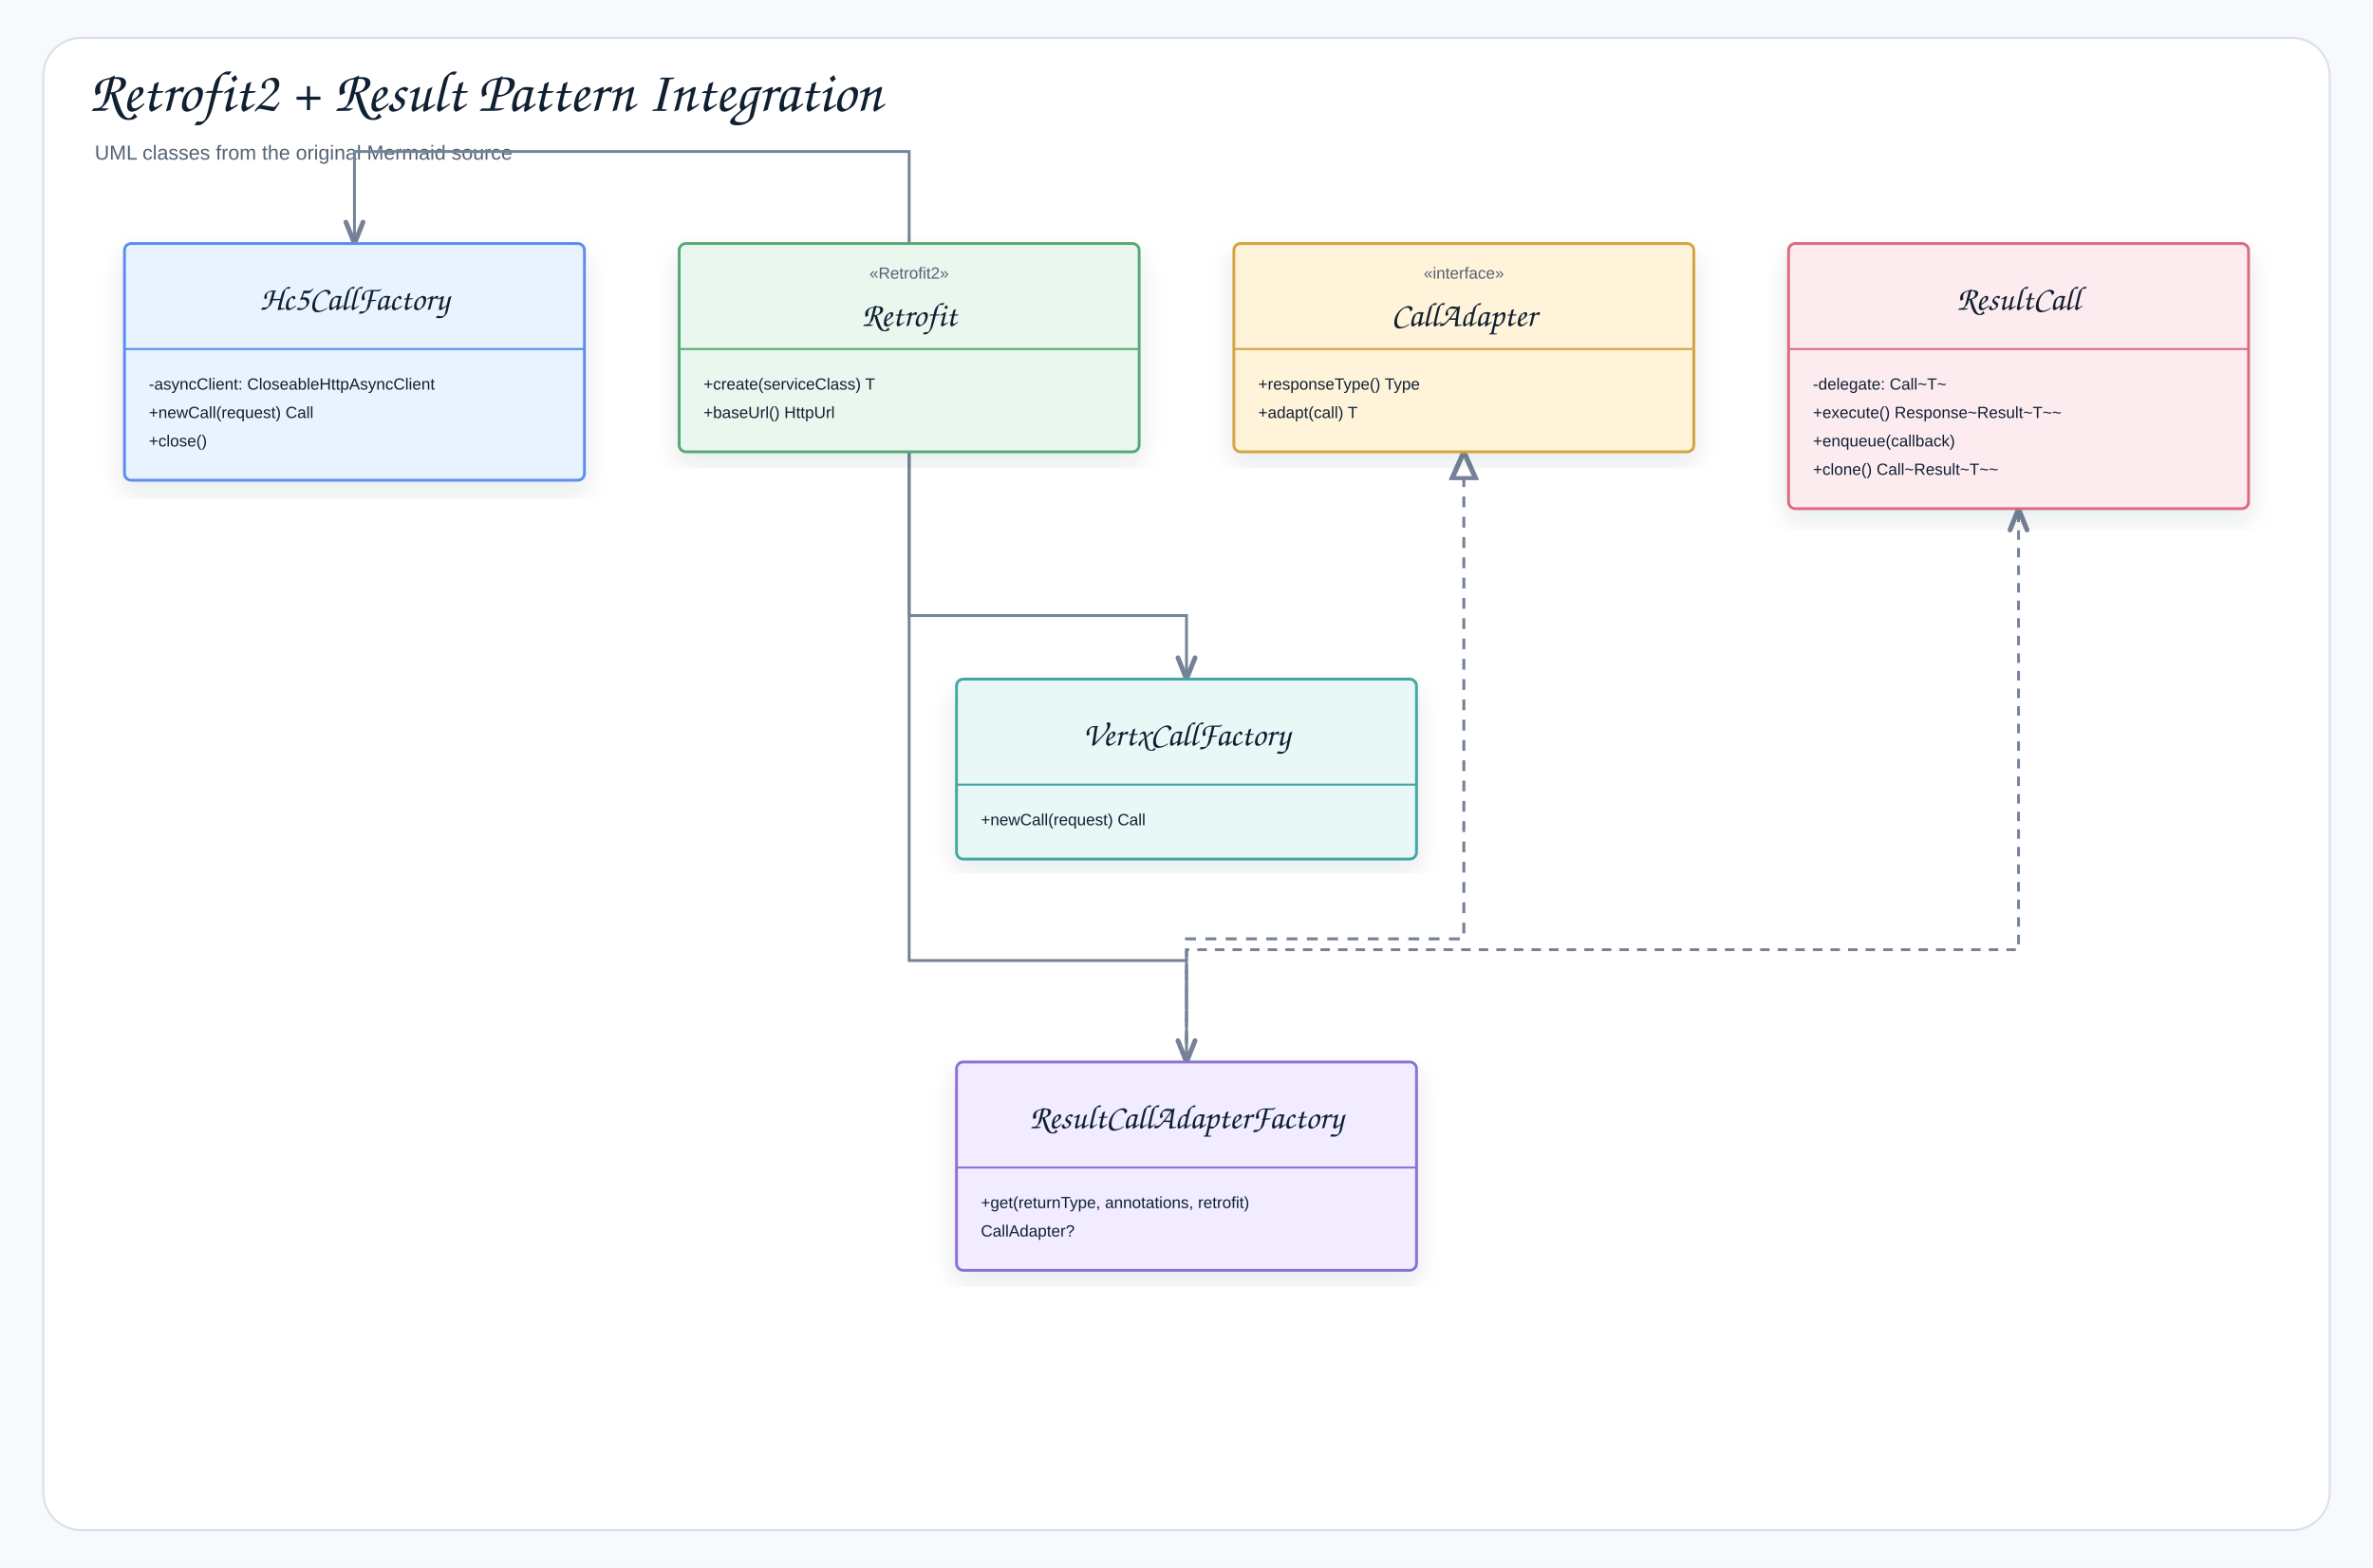
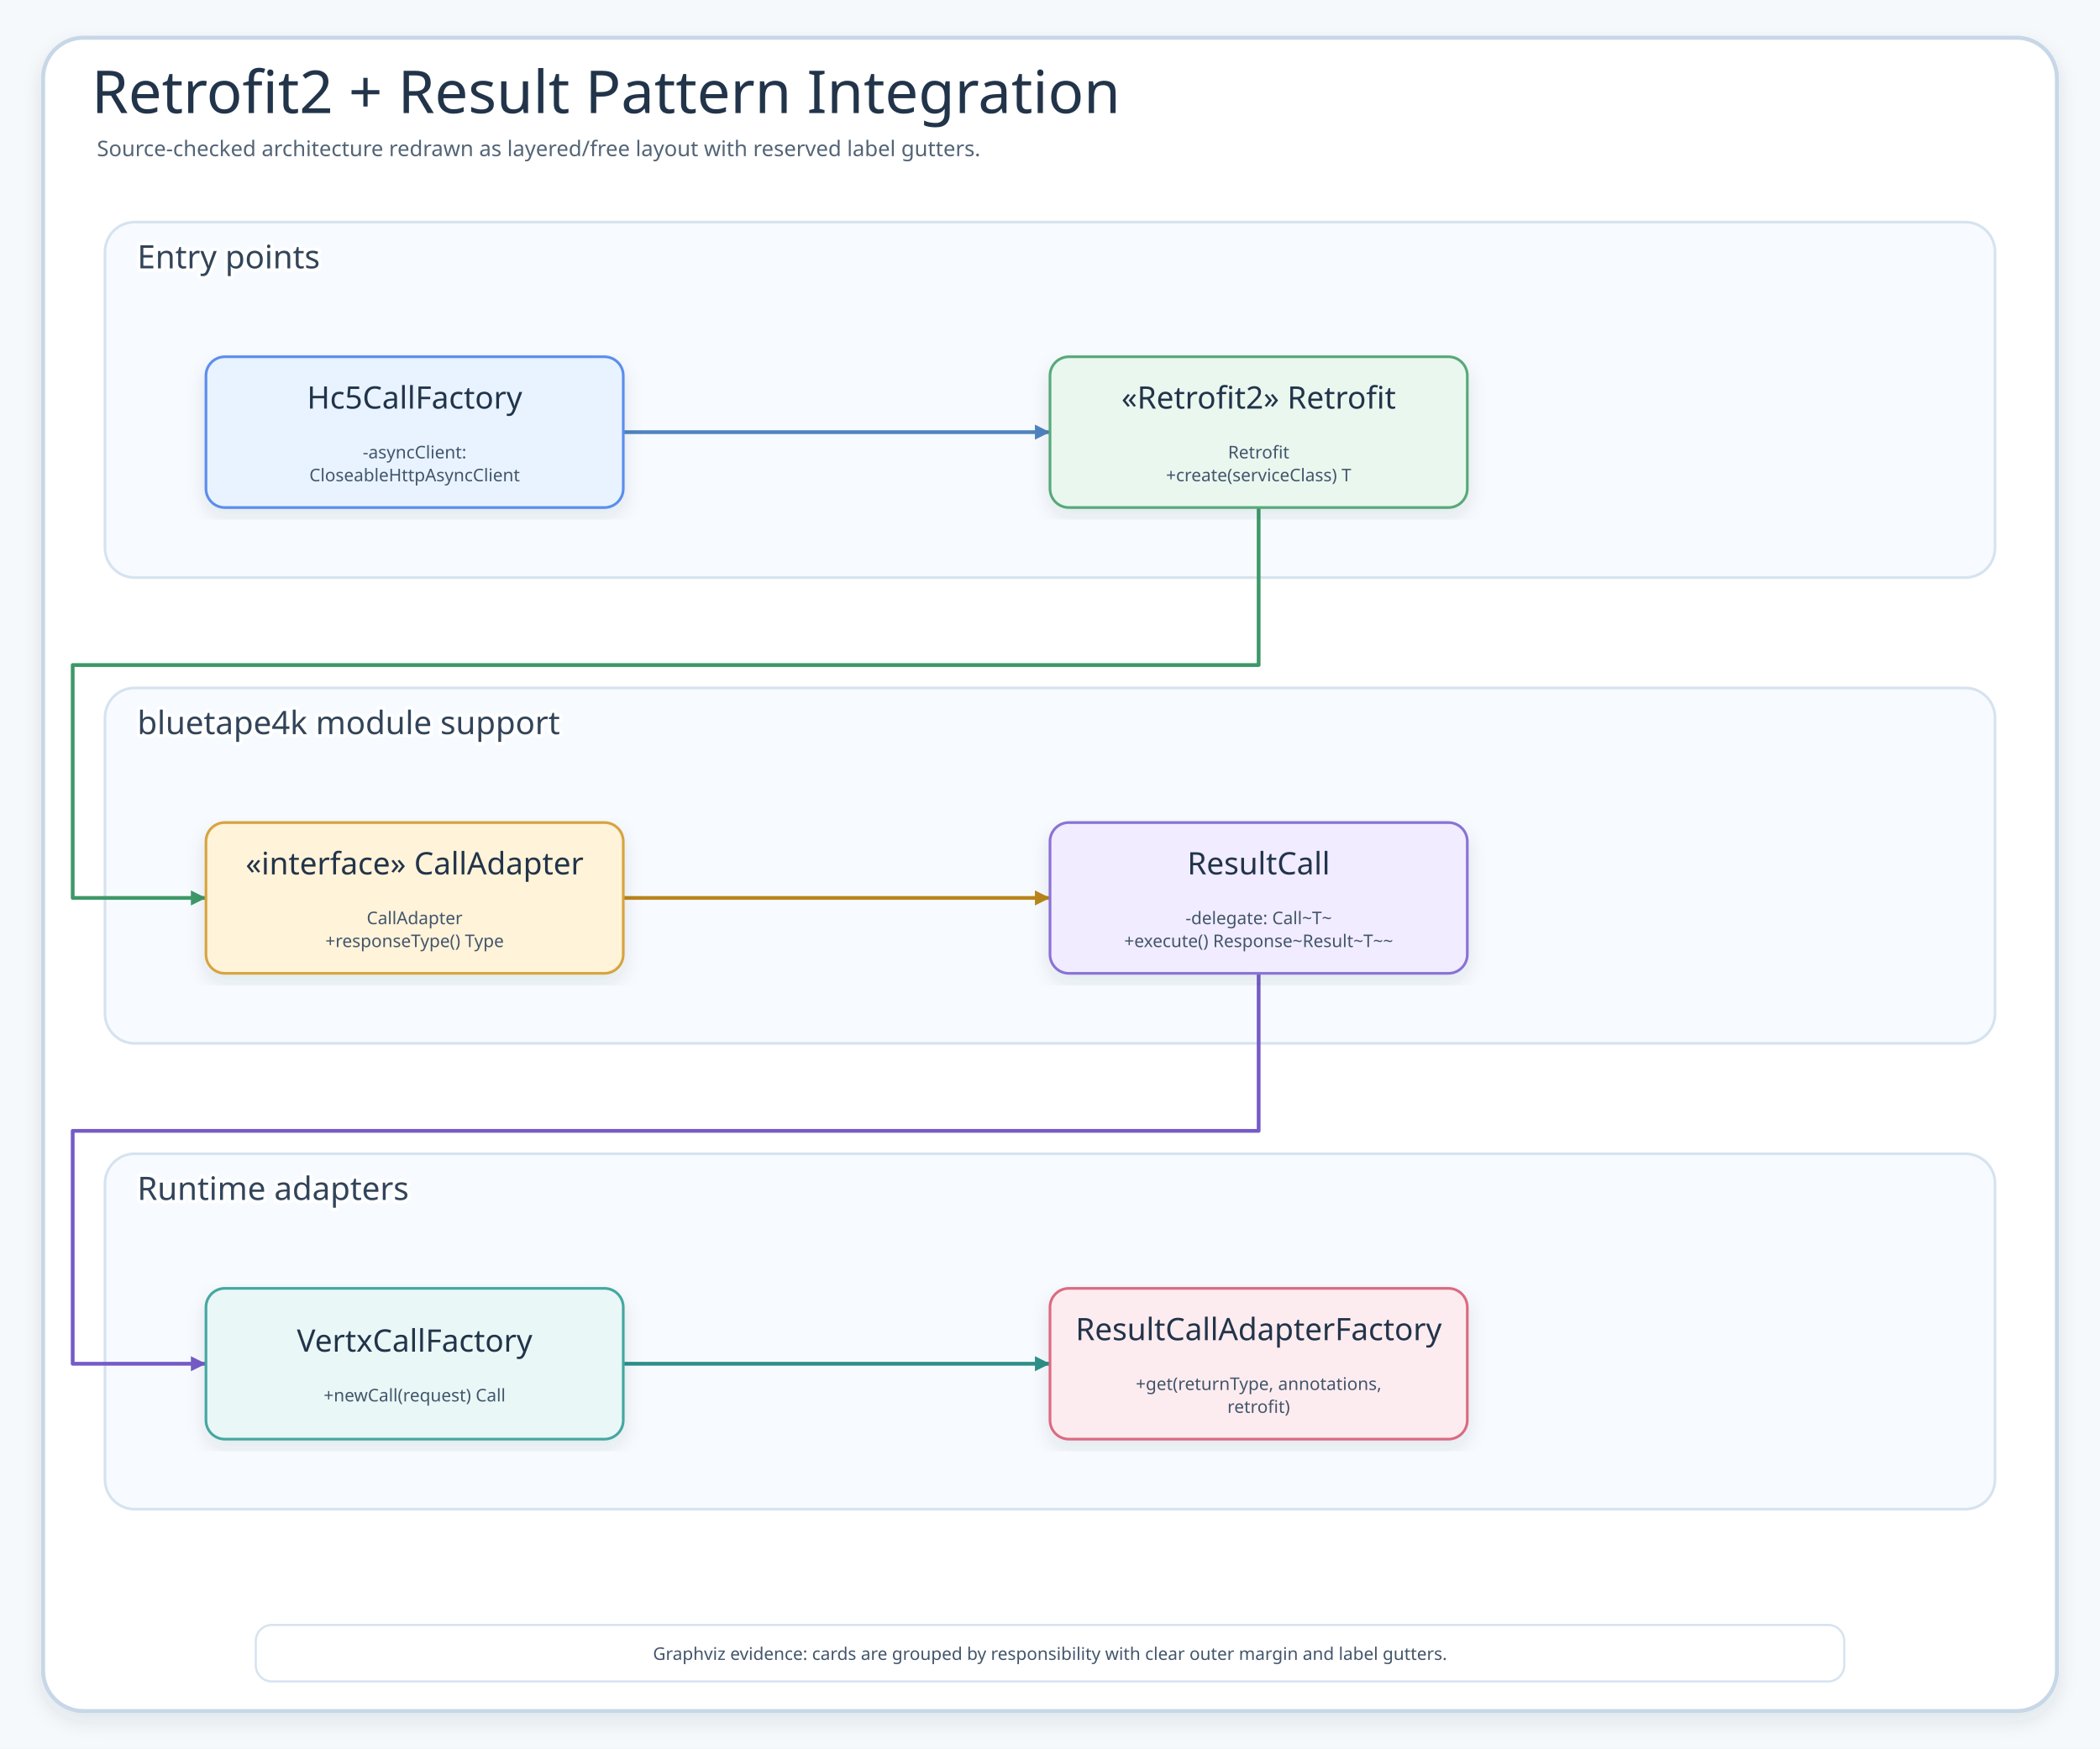
- <svg xmlns="http://www.w3.org/2000/svg" width="1754" height="1159" viewBox="0 0 1754 1159" role="img" aria-label="Retrofit2 + Result Pattern Integration">
+ <svg xmlns="http://www.w3.org/2000/svg" width="1560" height="1299" viewBox="0 0 1560 1299" role="img" aria-label="Retrofit2 + Result Pattern Integration">
  <defs>
    <filter id="shadow" x="-8%" y="-8%" width="116%" height="116%">
-       <feDropShadow dx="0" dy="8" stdDeviation="9" flood-color="#1f2937" flood-opacity="0.10" />
+       <feDropShadow dx="0" dy="6" stdDeviation="7" flood-color="#203040" flood-opacity="0.10" />
    </filter>
-     <marker id="openArrow" markerWidth="10" markerHeight="8" refX="8.5" refY="4" orient="auto" markerUnits="strokeWidth">
-       <path d="M 1 1 L 8.5 4 L 1 7" fill="none" stroke="#758297" stroke-width="1.7" stroke-linecap="round" stroke-linejoin="round" />
+     <marker id="arrow" markerWidth="5" markerHeight="5" refX="4.5" refY="2.5" orient="auto" markerUnits="strokeWidth">
+       <path d="M 0.5 0.5 L 4.5 2.5 L 0.5 4.5 Z" fill="context-stroke" />
    </marker>
-     <marker id="inherit" markerWidth="11" markerHeight="10" refX="9.5" refY="5" orient="auto" markerUnits="strokeWidth">
-       <path d="M 0.5 1 L 9.5 5 L 0.5 9 Z" fill="#ffffff" stroke="#758297" stroke-width="1.7" />
+     <marker id="inheritArrow" markerWidth="8" markerHeight="7" refX="7" refY="3.5" orient="auto" markerUnits="strokeWidth">
+       <path d="M 1 1 L 7 3.5 L 1 6 Z" fill="#fff" stroke="context-stroke" stroke-width="1.4" />
    </marker>
    <style>
-     .canvas{fill:#f7f9fc}.frame{fill:#fff;stroke:#d8e0ea;stroke-width:1.5}
-     .title{font-family:"Architects Daughter","Comic Sans MS","Comic Sans",cursive;font-size:43px;font-weight:400;fill:#102033}
-     .subtitle{font-family:"Comic Sans MS","Comic Sans","Comic Neue",Arial,sans-serif;font-size:15px;font-weight:400;fill:#536273}
-     .label{font-family:"Architects Daughter","Comic Sans MS","Comic Sans",cursive;font-size:25px;font-weight:400;fill:#102033}
-     .smallLabel{font-family:"Architects Daughter","Comic Sans MS","Comic Sans",cursive;font-size:21px;font-weight:400;fill:#102033}
-     .mono{font-family:"Comic Sans MS","Comic Sans","Comic Neue",Arial,sans-serif;font-size:12px;font-weight:400;fill:#102033}
-     .small{font-family:"Comic Sans MS","Comic Sans","Comic Neue",Arial,sans-serif;font-size:12px;font-weight:400;fill:#536273}
-     .strong{font-family:"Comic Sans MS","Comic Sans","Comic Neue",Arial,sans-serif;font-size:13px;font-weight:400;fill:#102033}
-     .card{stroke-width:2.1;filter:url(#shadow)}.compartment{stroke-width:1.5;fill:none}
-     .line{stroke:#758297;stroke-width:2.1;fill:none;marker-end:url(#openArrow)}
-     .plainLine{stroke:#758297;stroke-width:2.1;fill:none}
-     .dashed{stroke:#758297;stroke-width:2.1;stroke-dasharray:7 6;fill:none;marker-end:url(#openArrow)}
-     .inheritLine{stroke:#758297;stroke-width:2.2;fill:none;marker-end:url(#inherit)}
-     .implLine{stroke:#758297;stroke-width:2.2;stroke-dasharray:8 7;fill:none;marker-end:url(#inherit)}
+     .canvas{fill:#F6F9FC}.frame{fill:#fff;stroke:#C7D7E7;stroke-width:3;filter:url(#shadow)}
+     .title{font-family:"Architects Daughter";font-size:44px;fill:#22344A}.subtitle{font-family:"Comic Mono";font-size:16px;fill:#536476}
+     .panel{fill:#F7FBFF;stroke:#D6E3EF;stroke-width:2}.panelTitle{font-family:"Architects Daughter";font-size:24px;fill:#31445A;paint-order:stroke;stroke:#fff;stroke-width:5px;stroke-linejoin:round}
+     .card{filter:url(#shadow);stroke-width:2}.cardTitle{font-family:"Architects Daughter";font-size:23px;fill:#22344A}.detail{font-family:"Comic Mono";font-size:13px;fill:#42556B}
+     .flow{fill:none;stroke-width:2.8;stroke-linecap:round;stroke-linejoin:round;marker-end:url(#arrow)}
+     .inherit{fill:none;stroke-width:2.3;stroke-linecap:round;stroke-linejoin:round;marker-end:url(#inheritArrow)}
  </style>
  </defs>
-   <rect class="canvas" width="1754" height="1159" />
-   <rect class="frame" x="32" y="28" width="1690" height="1103" rx="28" />
-   <text class="title" x="66" y="82">Retrofit2 + Result Pattern Integration</text>
-   <text class="subtitle" x="70" y="118">UML classes from the original Mermaid source</text>
-   <path class="line" d="M672 334 L672 455 L877 455 L877 502" />
-   <path class="line" d="M672 334 L672 112 L262 112 L262 180" />
-   <path class="line" d="M672 334 L672 710 L877 710 L877 785" />
-   <path class="dashed" d="M877 785 L877 702 L1492 702 L1492 376" />
-   <path class="implLine" d="M877 785 L877 694 L1082 694 L1082 334" />
-   <g transform="translate(92,180)">
-     <rect class="card" x="0" y="0" width="340" height="175" rx="5" fill="#E8F3FF" stroke="#5B8DEF" />
-     <line class="compartment" x1="0" y1="78" x2="340" y2="78" stroke="#5B8DEF" />
-     <text class="label" x="170" y="49" text-anchor="middle">Hc5CallFactory</text>
-     <text class="mono" x="18" y="108">-asyncClient: CloseableHttpAsyncClient</text>
-     <text class="mono" x="18" y="129">+newCall(request) Call</text>
-     <text class="mono" x="18" y="150">+close()</text>
+   <rect class="canvas" width="1560" height="1299" />
+   <rect class="frame" x="32" y="28" width="1496" height="1243" rx="30" />
+   <text class="title" x="68" y="84">Retrofit2 + Result Pattern Integration</text>
+   <text class="subtitle" x="72" y="116">Source-checked architecture redrawn as layered/free layout with reserved label gutters.</text>
+   <g>
+     <rect class="panel" x="78" y="165" width="1404" height="264" rx="22" />
+     <text class="panelTitle" x="102" y="191" dominant-baseline="middle">Entry points</text>
  </g>
-   <g transform="translate(502,180)">
-     <rect class="card" x="0" y="0" width="340" height="154" rx="5" fill="#EAF7EF" stroke="#58A978" />
-     <line class="compartment" x1="0" y1="78" x2="340" y2="78" stroke="#58A978" />
-     <text class="small" x="170" y="26" text-anchor="middle">«Retrofit2»</text>
-     <text class="label" x="170" y="61" text-anchor="middle">Retrofit</text>
-     <text class="mono" x="18" y="108">+create(serviceClass) T</text>
-     <text class="mono" x="18" y="129">+baseUrl() HttpUrl</text>
+   <g>
+     <rect class="panel" x="78" y="511" width="1404" height="264" rx="22" />
+     <text class="panelTitle" x="102" y="537" dominant-baseline="middle">bluetape4k module support</text>
  </g>
-   <g transform="translate(912,180)">
-     <rect class="card" x="0" y="0" width="340" height="154" rx="5" fill="#FFF3D9" stroke="#D6A441" />
-     <line class="compartment" x1="0" y1="78" x2="340" y2="78" stroke="#D6A441" />
-     <text class="small" x="170" y="26" text-anchor="middle">«interface»</text>
-     <text class="label" x="170" y="61" text-anchor="middle">CallAdapter</text>
-     <text class="mono" x="18" y="108">+responseType() Type</text>
-     <text class="mono" x="18" y="129">+adapt(call) T</text>
+   <g>
+     <rect class="panel" x="78" y="857" width="1404" height="264" rx="22" />
+     <text class="panelTitle" x="102" y="883" dominant-baseline="middle">Runtime adapters</text>
  </g>
-   <g transform="translate(1322,180)">
-     <rect class="card" x="0" y="0" width="340" height="196" rx="5" fill="#FDECEF" stroke="#DC6B82" />
-     <line class="compartment" x1="0" y1="78" x2="340" y2="78" stroke="#DC6B82" />
-     <text class="label" x="170" y="49" text-anchor="middle">ResultCall</text>
-     <text class="mono" x="18" y="108">-delegate: Call~T~</text>
-     <text class="mono" x="18" y="129">+execute() Response~Result~T~~</text>
-     <text class="mono" x="18" y="150">+enqueue(callback)</text>
-     <text class="mono" x="18" y="171">+clone() Call~Result~T~~</text>
+   <path class="flow" d="M463 321 L780 321" stroke="#4F83BF" />
+   <path class="flow" d="M935 377 L935 494 L54 494 L54 667 L153 667" stroke="#3E9868" />
+   <path class="flow" d="M463 667 L780 667" stroke="#B9851B" />
+   <path class="flow" d="M935 723 L935 840 L54 840 L54 1013 L153 1013" stroke="#755BC6" />
+   <path class="flow" d="M463 1013 L780 1013" stroke="#2E8F89" />
+   <g id="node-0-0">
+     <rect class="card" x="153" y="265" width="310" height="112" rx="14" fill="#E8F3FF" stroke="#5B8DEF" />
+     <text class="cardTitle" x="308" y="303.5" text-anchor="middle">Hc5CallFactory</text>
+     <text class="detail" x="308" y="340.5" text-anchor="middle">-asyncClient:</text>
+     <text class="detail" x="308" y="357.5" text-anchor="middle">CloseableHttpAsyncClient</text>
  </g>
-   <g transform="translate(707,502)">
-     <rect class="card" x="0" y="0" width="340" height="133" rx="5" fill="#E9F7F6" stroke="#45A7A1" />
-     <line class="compartment" x1="0" y1="78" x2="340" y2="78" stroke="#45A7A1" />
-     <text class="label" x="170" y="49" text-anchor="middle">VertxCallFactory</text>
-     <text class="mono" x="18" y="108">+newCall(request) Call</text>
+   <g id="node-0-1">
+     <rect class="card" x="780" y="265" width="310" height="112" rx="14" fill="#EAF7EF" stroke="#58A978" />
+     <text class="cardTitle" x="935" y="303.5" text-anchor="middle">«Retrofit2» Retrofit</text>
+     <text class="detail" x="935" y="340.5" text-anchor="middle">Retrofit</text>
+     <text class="detail" x="935" y="357.5" text-anchor="middle">+create(serviceClass) T</text>
  </g>
-   <g transform="translate(707,785)">
-     <rect class="card" x="0" y="0" width="340" height="154" rx="5" fill="#F1ECFF" stroke="#8A72D6" />
-     <line class="compartment" x1="0" y1="78" x2="340" y2="78" stroke="#8A72D6" />
-     <text class="label" x="170" y="49" text-anchor="middle">ResultCallAdapterFactory</text>
-     <text class="mono" x="18" y="108">+get(returnType, annotations, retrofit)</text>
-     <text class="mono" x="18" y="129">CallAdapter?</text>
+   <g id="node-1-0">
+     <rect class="card" x="153" y="611" width="310" height="112" rx="14" fill="#FFF3D9" stroke="#D6A441" />
+     <text class="cardTitle" x="308" y="649.5" text-anchor="middle">«interface» CallAdapter</text>
+     <text class="detail" x="308" y="686.5" text-anchor="middle">CallAdapter</text>
+     <text class="detail" x="308" y="703.5" text-anchor="middle">+responseType() Type</text>
+   </g>
+   <g id="node-1-1">
+     <rect class="card" x="780" y="611" width="310" height="112" rx="14" fill="#F1ECFF" stroke="#8A72D6" />
+     <text class="cardTitle" x="935" y="649.5" text-anchor="middle">ResultCall</text>
+     <text class="detail" x="935" y="686.5" text-anchor="middle">-delegate: Call~T~</text>
+     <text class="detail" x="935" y="703.5" text-anchor="middle">+execute() Response~Result~T~~</text>
+   </g>
+   <g id="node-2-0">
+     <rect class="card" x="153" y="957" width="310" height="112" rx="14" fill="#E9F7F6" stroke="#45A7A1" />
+     <text class="cardTitle" x="308" y="1004" text-anchor="middle">VertxCallFactory</text>
+     <text class="detail" x="308" y="1041" text-anchor="middle">+newCall(request) Call</text>
+   </g>
+   <g id="node-2-1">
+     <rect class="card" x="780" y="957" width="310" height="112" rx="14" fill="#FDECEF" stroke="#DC6B82" />
+     <text class="cardTitle" x="935" y="995.5" text-anchor="middle">ResultCallAdapterFactory</text>
+     <text class="detail" x="935" y="1032.5" text-anchor="middle">+get(returnType, annotations,</text>
+     <text class="detail" x="935" y="1049.5" text-anchor="middle">retrofit)</text>
+   </g>
+   <g>
+     <rect x="190" y="1207" width="1180" height="42" rx="12" fill="#FFFFFF" stroke="#D6E3EF" stroke-width="1.6" />
+     <text class="detail" x="780" y="1233" text-anchor="middle">Graphviz evidence: cards are grouped by responsibility with clear outer margin and label gutters.</text>
  </g>
</svg>
